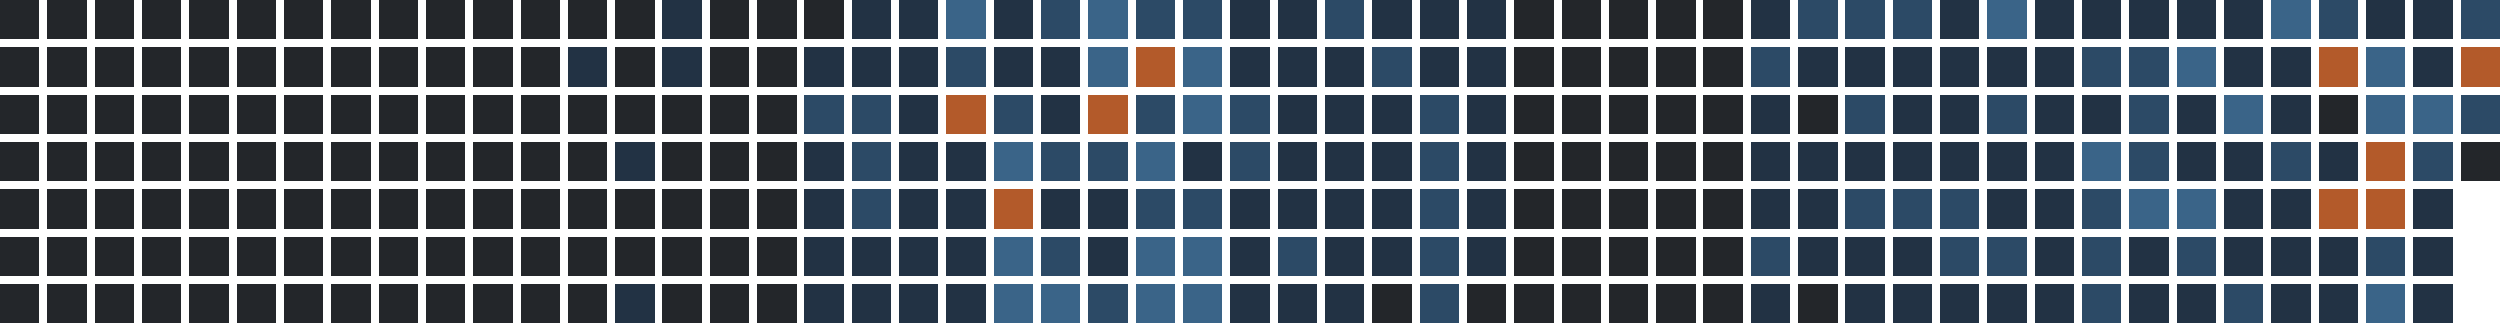
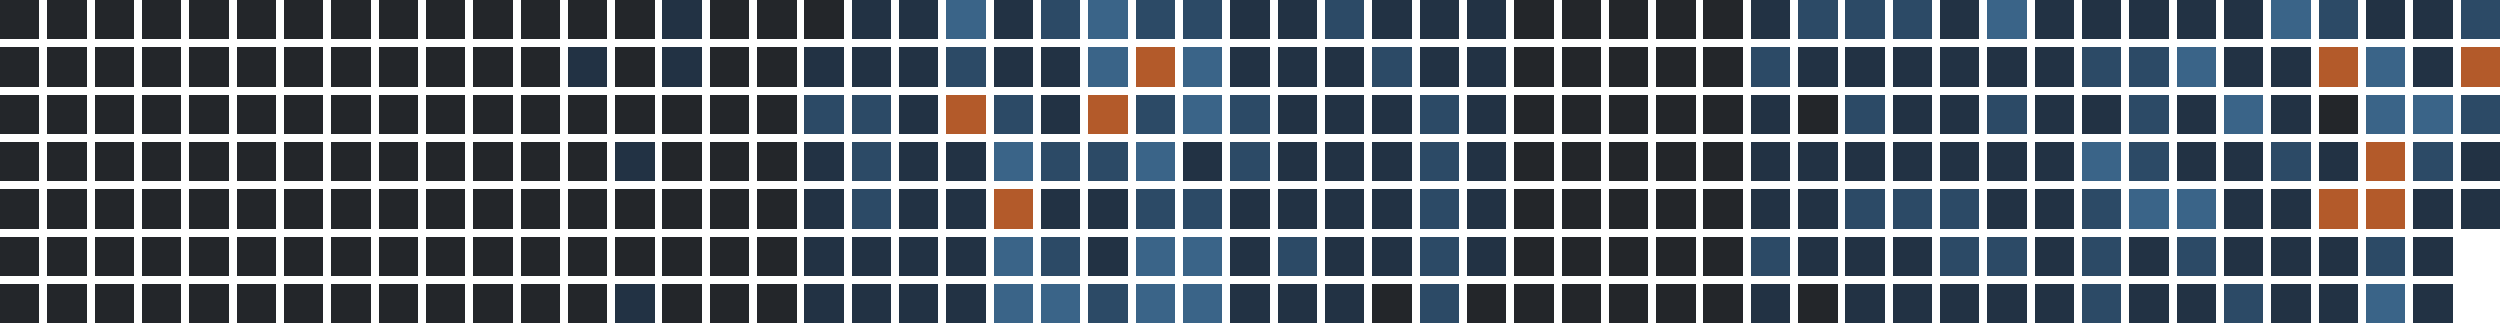
<svg xmlns="http://www.w3.org/2000/svg" version="1.1" width="634.0" height="82.0" viewBox="27.0 20.0 634.0 82.0">
  <rect style="fill:#23262a;shape-rendering:crispedges" data-score="0" data-date="2025-07-20" x="27" y="20" width="10" height="10" />
  <rect style="fill:#23262a;shape-rendering:crispedges" data-score="0" data-date="2025-07-27" x="39" y="20" width="10" height="10" />
  <rect style="fill:#23262a;shape-rendering:crispedges" data-score="0" data-date="2025-08-03" x="51" y="20" width="10" height="10" />
  <rect style="fill:#23262a;shape-rendering:crispedges" data-score="0" data-date="2025-08-10" x="63" y="20" width="10" height="10" />
  <rect style="fill:#23262a;shape-rendering:crispedges" data-score="0" data-date="2025-08-17" x="75" y="20" width="10" height="10" />
  <rect style="fill:#23262a;shape-rendering:crispedges" data-score="0" data-date="2025-08-24" x="87" y="20" width="10" height="10" />
  <rect style="fill:#23262a;shape-rendering:crispedges" data-score="0" data-date="2025-08-31" x="99" y="20" width="10" height="10" />
  <rect style="fill:#23262a;shape-rendering:crispedges" data-score="0" data-date="2025-09-07" x="111" y="20" width="10" height="10" />
  <rect style="fill:#23262a;shape-rendering:crispedges" data-score="0" data-date="2025-09-14" x="123" y="20" width="10" height="10" />
  <rect style="fill:#23262a;shape-rendering:crispedges" data-score="0" data-date="2025-09-21" x="135" y="20" width="10" height="10" />
  <rect style="fill:#23262a;shape-rendering:crispedges" data-score="0" data-date="2025-09-28" x="147" y="20" width="10" height="10" />
  <rect style="fill:#23262a;shape-rendering:crispedges" data-score="0" data-date="2025-10-05" x="159" y="20" width="10" height="10" />
  <rect style="fill:#23262a;shape-rendering:crispedges" data-score="0" data-date="2025-10-12" x="171" y="20" width="10" height="10" />
  <rect style="fill:#23262a;shape-rendering:crispedges" data-score="0" data-date="2025-10-19" x="183" y="20" width="10" height="10" />
  <rect style="fill:#223244;shape-rendering:crispedges" data-score="1" data-date="2025-10-26" x="195" y="20" width="10" height="10" />
  <rect style="fill:#23262a;shape-rendering:crispedges" data-score="0" data-date="2025-11-02" x="207" y="20" width="10" height="10" />
  <rect style="fill:#23262a;shape-rendering:crispedges" data-score="0" data-date="2025-11-09" x="219" y="20" width="10" height="10" />
  <rect style="fill:#23262a;shape-rendering:crispedges" data-score="0" data-date="2025-11-16" x="231" y="20" width="10" height="10" />
  <rect style="fill:#223244;shape-rendering:crispedges" data-score="1" data-date="2025-11-23" x="243" y="20" width="10" height="10" />
  <rect style="fill:#223244;shape-rendering:crispedges" data-score="1" data-date="2025-11-30" x="255" y="20" width="10" height="10" />
  <rect style="fill:#3a6488;shape-rendering:crispedges" data-score="3" data-date="2025-12-07" x="267" y="20" width="10" height="10" />
  <rect style="fill:#223244;shape-rendering:crispedges" data-score="1" data-date="2025-12-14" x="279" y="20" width="10" height="10" />
  <rect style="fill:#2c4a66;shape-rendering:crispedges" data-score="2" data-date="2025-12-21" x="291" y="20" width="10" height="10" />
  <rect style="fill:#3a6488;shape-rendering:crispedges" data-score="3" data-date="2025-12-28" x="303" y="20" width="10" height="10" />
  <rect style="fill:#2c4a66;shape-rendering:crispedges" data-score="2" data-date="2026-01-04" x="315" y="20" width="10" height="10" />
  <rect style="fill:#2c4a66;shape-rendering:crispedges" data-score="2" data-date="2026-01-11" x="327" y="20" width="10" height="10" />
  <rect style="fill:#223244;shape-rendering:crispedges" data-score="1" data-date="2026-01-18" x="339" y="20" width="10" height="10" />
  <rect style="fill:#223244;shape-rendering:crispedges" data-score="1" data-date="2026-01-25" x="351" y="20" width="10" height="10" />
  <rect style="fill:#2c4a66;shape-rendering:crispedges" data-score="2" data-date="2026-02-01" x="363" y="20" width="10" height="10" />
  <rect style="fill:#223244;shape-rendering:crispedges" data-score="1" data-date="2026-02-08" x="375" y="20" width="10" height="10" />
  <rect style="fill:#223244;shape-rendering:crispedges" data-score="1" data-date="2026-02-15" x="387" y="20" width="10" height="10" />
  <rect style="fill:#223244;shape-rendering:crispedges" data-score="1" data-date="2026-02-22" x="399" y="20" width="10" height="10" />
  <rect style="fill:#23262a;shape-rendering:crispedges" data-score="0" data-date="2026-03-01" x="411" y="20" width="10" height="10" />
  <rect style="fill:#23262a;shape-rendering:crispedges" data-score="0" data-date="2026-03-08" x="423" y="20" width="10" height="10" />
  <rect style="fill:#23262a;shape-rendering:crispedges" data-score="0" data-date="2026-03-15" x="435" y="20" width="10" height="10" />
  <rect style="fill:#23262a;shape-rendering:crispedges" data-score="0" data-date="2026-03-22" x="447" y="20" width="10" height="10" />
  <rect style="fill:#23262a;shape-rendering:crispedges" data-score="0" data-date="2026-03-29" x="459" y="20" width="10" height="10" />
  <rect style="fill:#223244;shape-rendering:crispedges" data-score="1" data-date="2026-04-05" x="471" y="20" width="10" height="10" />
  <rect style="fill:#2c4a66;shape-rendering:crispedges" data-score="2" data-date="2026-04-12" x="483" y="20" width="10" height="10" />
  <rect style="fill:#2c4a66;shape-rendering:crispedges" data-score="2" data-date="2026-04-19" x="495" y="20" width="10" height="10" />
  <rect style="fill:#2c4a66;shape-rendering:crispedges" data-score="2" data-date="2026-04-26" x="507" y="20" width="10" height="10" />
  <rect style="fill:#223244;shape-rendering:crispedges" data-score="1" data-date="2026-05-03" x="519" y="20" width="10" height="10" />
  <rect style="fill:#3a6488;shape-rendering:crispedges" data-score="3" data-date="2026-05-10" x="531" y="20" width="10" height="10" />
  <rect style="fill:#223244;shape-rendering:crispedges" data-score="1" data-date="2026-05-17" x="543" y="20" width="10" height="10" />
  <rect style="fill:#223244;shape-rendering:crispedges" data-score="1" data-date="2026-05-24" x="555" y="20" width="10" height="10" />
  <rect style="fill:#223244;shape-rendering:crispedges" data-score="1" data-date="2026-05-31" x="567" y="20" width="10" height="10" />
  <rect style="fill:#223244;shape-rendering:crispedges" data-score="1" data-date="2026-06-07" x="579" y="20" width="10" height="10" />
  <rect style="fill:#223244;shape-rendering:crispedges" data-score="1" data-date="2026-06-14" x="591" y="20" width="10" height="10" />
  <rect style="fill:#3a6488;shape-rendering:crispedges" data-score="3" data-date="2026-06-21" x="603" y="20" width="10" height="10" />
  <rect style="fill:#2c4a66;shape-rendering:crispedges" data-score="2" data-date="2026-06-28" x="615" y="20" width="10" height="10" />
  <rect style="fill:#223244;shape-rendering:crispedges" data-score="1" data-date="2026-07-05" x="627" y="20" width="10" height="10" />
  <rect style="fill:#223244;shape-rendering:crispedges" data-score="1" data-date="2026-07-12" x="639" y="20" width="10" height="10" />
  <rect style="fill:#2c4a66;shape-rendering:crispedges" data-score="2" data-date="2026-07-19" x="651" y="20" width="10" height="10" />
  <rect style="fill:#23262a;shape-rendering:crispedges" data-score="0" data-date="2025-07-21" x="27" y="32" width="10" height="10" />
  <rect style="fill:#23262a;shape-rendering:crispedges" data-score="0" data-date="2025-07-28" x="39" y="32" width="10" height="10" />
  <rect style="fill:#23262a;shape-rendering:crispedges" data-score="0" data-date="2025-08-04" x="51" y="32" width="10" height="10" />
  <rect style="fill:#23262a;shape-rendering:crispedges" data-score="0" data-date="2025-08-11" x="63" y="32" width="10" height="10" />
  <rect style="fill:#23262a;shape-rendering:crispedges" data-score="0" data-date="2025-08-18" x="75" y="32" width="10" height="10" />
  <rect style="fill:#23262a;shape-rendering:crispedges" data-score="0" data-date="2025-08-25" x="87" y="32" width="10" height="10" />
  <rect style="fill:#23262a;shape-rendering:crispedges" data-score="0" data-date="2025-09-01" x="99" y="32" width="10" height="10" />
  <rect style="fill:#23262a;shape-rendering:crispedges" data-score="0" data-date="2025-09-08" x="111" y="32" width="10" height="10" />
  <rect style="fill:#23262a;shape-rendering:crispedges" data-score="0" data-date="2025-09-15" x="123" y="32" width="10" height="10" />
  <rect style="fill:#23262a;shape-rendering:crispedges" data-score="0" data-date="2025-09-22" x="135" y="32" width="10" height="10" />
  <rect style="fill:#23262a;shape-rendering:crispedges" data-score="0" data-date="2025-09-29" x="147" y="32" width="10" height="10" />
  <rect style="fill:#23262a;shape-rendering:crispedges" data-score="0" data-date="2025-10-06" x="159" y="32" width="10" height="10" />
  <rect style="fill:#223244;shape-rendering:crispedges" data-score="1" data-date="2025-10-13" x="171" y="32" width="10" height="10" />
  <rect style="fill:#23262a;shape-rendering:crispedges" data-score="0" data-date="2025-10-20" x="183" y="32" width="10" height="10" />
  <rect style="fill:#223244;shape-rendering:crispedges" data-score="1" data-date="2025-10-27" x="195" y="32" width="10" height="10" />
  <rect style="fill:#23262a;shape-rendering:crispedges" data-score="0" data-date="2025-11-03" x="207" y="32" width="10" height="10" />
  <rect style="fill:#23262a;shape-rendering:crispedges" data-score="0" data-date="2025-11-10" x="219" y="32" width="10" height="10" />
  <rect style="fill:#223244;shape-rendering:crispedges" data-score="1" data-date="2025-11-17" x="231" y="32" width="10" height="10" />
  <rect style="fill:#223244;shape-rendering:crispedges" data-score="1" data-date="2025-11-24" x="243" y="32" width="10" height="10" />
  <rect style="fill:#223244;shape-rendering:crispedges" data-score="1" data-date="2025-12-01" x="255" y="32" width="10" height="10" />
  <rect style="fill:#2c4a66;shape-rendering:crispedges" data-score="2" data-date="2025-12-08" x="267" y="32" width="10" height="10" />
  <rect style="fill:#223244;shape-rendering:crispedges" data-score="1" data-date="2025-12-15" x="279" y="32" width="10" height="10" />
  <rect style="fill:#223244;shape-rendering:crispedges" data-score="1" data-date="2025-12-22" x="291" y="32" width="10" height="10" />
  <rect style="fill:#3a6488;shape-rendering:crispedges" data-score="3" data-date="2025-12-29" x="303" y="32" width="10" height="10" />
  <rect style="fill:#b35a2a;shape-rendering:crispedges" data-score="4" data-date="2026-01-05" x="315" y="32" width="10" height="10" />
  <rect style="fill:#3a6488;shape-rendering:crispedges" data-score="3" data-date="2026-01-12" x="327" y="32" width="10" height="10" />
  <rect style="fill:#223244;shape-rendering:crispedges" data-score="1" data-date="2026-01-19" x="339" y="32" width="10" height="10" />
  <rect style="fill:#223244;shape-rendering:crispedges" data-score="1" data-date="2026-01-26" x="351" y="32" width="10" height="10" />
  <rect style="fill:#223244;shape-rendering:crispedges" data-score="1" data-date="2026-02-02" x="363" y="32" width="10" height="10" />
  <rect style="fill:#2c4a66;shape-rendering:crispedges" data-score="2" data-date="2026-02-09" x="375" y="32" width="10" height="10" />
  <rect style="fill:#223244;shape-rendering:crispedges" data-score="1" data-date="2026-02-16" x="387" y="32" width="10" height="10" />
  <rect style="fill:#223244;shape-rendering:crispedges" data-score="1" data-date="2026-02-23" x="399" y="32" width="10" height="10" />
  <rect style="fill:#23262a;shape-rendering:crispedges" data-score="0" data-date="2026-03-02" x="411" y="32" width="10" height="10" />
  <rect style="fill:#23262a;shape-rendering:crispedges" data-score="0" data-date="2026-03-09" x="423" y="32" width="10" height="10" />
  <rect style="fill:#23262a;shape-rendering:crispedges" data-score="0" data-date="2026-03-16" x="435" y="32" width="10" height="10" />
  <rect style="fill:#23262a;shape-rendering:crispedges" data-score="0" data-date="2026-03-23" x="447" y="32" width="10" height="10" />
  <rect style="fill:#23262a;shape-rendering:crispedges" data-score="0" data-date="2026-03-30" x="459" y="32" width="10" height="10" />
  <rect style="fill:#2c4a66;shape-rendering:crispedges" data-score="2" data-date="2026-04-06" x="471" y="32" width="10" height="10" />
  <rect style="fill:#223244;shape-rendering:crispedges" data-score="1" data-date="2026-04-13" x="483" y="32" width="10" height="10" />
  <rect style="fill:#223244;shape-rendering:crispedges" data-score="1" data-date="2026-04-20" x="495" y="32" width="10" height="10" />
  <rect style="fill:#223244;shape-rendering:crispedges" data-score="1" data-date="2026-04-27" x="507" y="32" width="10" height="10" />
  <rect style="fill:#223244;shape-rendering:crispedges" data-score="1" data-date="2026-05-04" x="519" y="32" width="10" height="10" />
  <rect style="fill:#223244;shape-rendering:crispedges" data-score="1" data-date="2026-05-11" x="531" y="32" width="10" height="10" />
  <rect style="fill:#223244;shape-rendering:crispedges" data-score="1" data-date="2026-05-18" x="543" y="32" width="10" height="10" />
  <rect style="fill:#2c4a66;shape-rendering:crispedges" data-score="2" data-date="2026-05-25" x="555" y="32" width="10" height="10" />
  <rect style="fill:#2c4a66;shape-rendering:crispedges" data-score="2" data-date="2026-06-01" x="567" y="32" width="10" height="10" />
  <rect style="fill:#3a6488;shape-rendering:crispedges" data-score="3" data-date="2026-06-08" x="579" y="32" width="10" height="10" />
  <rect style="fill:#223244;shape-rendering:crispedges" data-score="1" data-date="2026-06-15" x="591" y="32" width="10" height="10" />
  <rect style="fill:#223244;shape-rendering:crispedges" data-score="1" data-date="2026-06-22" x="603" y="32" width="10" height="10" />
  <rect style="fill:#b35a2a;shape-rendering:crispedges" data-score="4" data-date="2026-06-29" x="615" y="32" width="10" height="10" />
  <rect style="fill:#3a6488;shape-rendering:crispedges" data-score="3" data-date="2026-07-06" x="627" y="32" width="10" height="10" />
  <rect style="fill:#223244;shape-rendering:crispedges" data-score="1" data-date="2026-07-13" x="639" y="32" width="10" height="10" />
  <rect style="fill:#b35a2a;shape-rendering:crispedges" data-score="4" data-date="2026-07-20" x="651" y="32" width="10" height="10" />
  <rect style="fill:#23262a;shape-rendering:crispedges" data-score="0" data-date="2025-07-22" x="27" y="44" width="10" height="10" />
  <rect style="fill:#23262a;shape-rendering:crispedges" data-score="0" data-date="2025-07-29" x="39" y="44" width="10" height="10" />
  <rect style="fill:#23262a;shape-rendering:crispedges" data-score="0" data-date="2025-08-05" x="51" y="44" width="10" height="10" />
  <rect style="fill:#23262a;shape-rendering:crispedges" data-score="0" data-date="2025-08-12" x="63" y="44" width="10" height="10" />
  <rect style="fill:#23262a;shape-rendering:crispedges" data-score="0" data-date="2025-08-19" x="75" y="44" width="10" height="10" />
  <rect style="fill:#23262a;shape-rendering:crispedges" data-score="0" data-date="2025-08-26" x="87" y="44" width="10" height="10" />
  <rect style="fill:#23262a;shape-rendering:crispedges" data-score="0" data-date="2025-09-02" x="99" y="44" width="10" height="10" />
  <rect style="fill:#23262a;shape-rendering:crispedges" data-score="0" data-date="2025-09-09" x="111" y="44" width="10" height="10" />
  <rect style="fill:#23262a;shape-rendering:crispedges" data-score="0" data-date="2025-09-16" x="123" y="44" width="10" height="10" />
  <rect style="fill:#23262a;shape-rendering:crispedges" data-score="0" data-date="2025-09-23" x="135" y="44" width="10" height="10" />
  <rect style="fill:#23262a;shape-rendering:crispedges" data-score="0" data-date="2025-09-30" x="147" y="44" width="10" height="10" />
  <rect style="fill:#23262a;shape-rendering:crispedges" data-score="0" data-date="2025-10-07" x="159" y="44" width="10" height="10" />
  <rect style="fill:#23262a;shape-rendering:crispedges" data-score="0" data-date="2025-10-14" x="171" y="44" width="10" height="10" />
  <rect style="fill:#23262a;shape-rendering:crispedges" data-score="0" data-date="2025-10-21" x="183" y="44" width="10" height="10" />
  <rect style="fill:#23262a;shape-rendering:crispedges" data-score="0" data-date="2025-10-28" x="195" y="44" width="10" height="10" />
  <rect style="fill:#23262a;shape-rendering:crispedges" data-score="0" data-date="2025-11-04" x="207" y="44" width="10" height="10" />
  <rect style="fill:#23262a;shape-rendering:crispedges" data-score="0" data-date="2025-11-11" x="219" y="44" width="10" height="10" />
  <rect style="fill:#2c4a66;shape-rendering:crispedges" data-score="2" data-date="2025-11-18" x="231" y="44" width="10" height="10" />
  <rect style="fill:#2c4a66;shape-rendering:crispedges" data-score="2" data-date="2025-11-25" x="243" y="44" width="10" height="10" />
  <rect style="fill:#223244;shape-rendering:crispedges" data-score="1" data-date="2025-12-02" x="255" y="44" width="10" height="10" />
  <rect style="fill:#b35a2a;shape-rendering:crispedges" data-score="4" data-date="2025-12-09" x="267" y="44" width="10" height="10" />
  <rect style="fill:#2c4a66;shape-rendering:crispedges" data-score="2" data-date="2025-12-16" x="279" y="44" width="10" height="10" />
  <rect style="fill:#223244;shape-rendering:crispedges" data-score="1" data-date="2025-12-23" x="291" y="44" width="10" height="10" />
  <rect style="fill:#b35a2a;shape-rendering:crispedges" data-score="4" data-date="2025-12-30" x="303" y="44" width="10" height="10" />
  <rect style="fill:#2c4a66;shape-rendering:crispedges" data-score="2" data-date="2026-01-06" x="315" y="44" width="10" height="10" />
  <rect style="fill:#3a6488;shape-rendering:crispedges" data-score="3" data-date="2026-01-13" x="327" y="44" width="10" height="10" />
  <rect style="fill:#2c4a66;shape-rendering:crispedges" data-score="2" data-date="2026-01-20" x="339" y="44" width="10" height="10" />
  <rect style="fill:#223244;shape-rendering:crispedges" data-score="1" data-date="2026-01-27" x="351" y="44" width="10" height="10" />
  <rect style="fill:#223244;shape-rendering:crispedges" data-score="1" data-date="2026-02-03" x="363" y="44" width="10" height="10" />
  <rect style="fill:#223244;shape-rendering:crispedges" data-score="1" data-date="2026-02-10" x="375" y="44" width="10" height="10" />
  <rect style="fill:#2c4a66;shape-rendering:crispedges" data-score="2" data-date="2026-02-17" x="387" y="44" width="10" height="10" />
  <rect style="fill:#223244;shape-rendering:crispedges" data-score="1" data-date="2026-02-24" x="399" y="44" width="10" height="10" />
  <rect style="fill:#23262a;shape-rendering:crispedges" data-score="0" data-date="2026-03-03" x="411" y="44" width="10" height="10" />
  <rect style="fill:#23262a;shape-rendering:crispedges" data-score="0" data-date="2026-03-10" x="423" y="44" width="10" height="10" />
  <rect style="fill:#23262a;shape-rendering:crispedges" data-score="0" data-date="2026-03-17" x="435" y="44" width="10" height="10" />
  <rect style="fill:#23262a;shape-rendering:crispedges" data-score="0" data-date="2026-03-24" x="447" y="44" width="10" height="10" />
  <rect style="fill:#23262a;shape-rendering:crispedges" data-score="0" data-date="2026-03-31" x="459" y="44" width="10" height="10" />
  <rect style="fill:#223244;shape-rendering:crispedges" data-score="1" data-date="2026-04-07" x="471" y="44" width="10" height="10" />
  <rect style="fill:#23262a;shape-rendering:crispedges" data-score="0" data-date="2026-04-14" x="483" y="44" width="10" height="10" />
  <rect style="fill:#2c4a66;shape-rendering:crispedges" data-score="2" data-date="2026-04-21" x="495" y="44" width="10" height="10" />
  <rect style="fill:#223244;shape-rendering:crispedges" data-score="1" data-date="2026-04-28" x="507" y="44" width="10" height="10" />
  <rect style="fill:#223244;shape-rendering:crispedges" data-score="1" data-date="2026-05-05" x="519" y="44" width="10" height="10" />
  <rect style="fill:#2c4a66;shape-rendering:crispedges" data-score="2" data-date="2026-05-12" x="531" y="44" width="10" height="10" />
  <rect style="fill:#223244;shape-rendering:crispedges" data-score="1" data-date="2026-05-19" x="543" y="44" width="10" height="10" />
  <rect style="fill:#223244;shape-rendering:crispedges" data-score="1" data-date="2026-05-26" x="555" y="44" width="10" height="10" />
  <rect style="fill:#2c4a66;shape-rendering:crispedges" data-score="2" data-date="2026-06-02" x="567" y="44" width="10" height="10" />
  <rect style="fill:#223244;shape-rendering:crispedges" data-score="1" data-date="2026-06-09" x="579" y="44" width="10" height="10" />
  <rect style="fill:#3a6488;shape-rendering:crispedges" data-score="3" data-date="2026-06-16" x="591" y="44" width="10" height="10" />
  <rect style="fill:#223244;shape-rendering:crispedges" data-score="1" data-date="2026-06-23" x="603" y="44" width="10" height="10" />
  <rect style="fill:#23262a;shape-rendering:crispedges" data-score="0" data-date="2026-06-30" x="615" y="44" width="10" height="10" />
  <rect style="fill:#3a6488;shape-rendering:crispedges" data-score="3" data-date="2026-07-07" x="627" y="44" width="10" height="10" />
  <rect style="fill:#3a6488;shape-rendering:crispedges" data-score="3" data-date="2026-07-14" x="639" y="44" width="10" height="10" />
  <rect style="fill:#2c4a66;shape-rendering:crispedges" data-score="2" data-date="2026-07-21" x="651" y="44" width="10" height="10" />
  <rect style="fill:#23262a;shape-rendering:crispedges" data-score="0" data-date="2025-07-23" x="27" y="56" width="10" height="10" />
  <rect style="fill:#23262a;shape-rendering:crispedges" data-score="0" data-date="2025-07-30" x="39" y="56" width="10" height="10" />
  <rect style="fill:#23262a;shape-rendering:crispedges" data-score="0" data-date="2025-08-06" x="51" y="56" width="10" height="10" />
  <rect style="fill:#23262a;shape-rendering:crispedges" data-score="0" data-date="2025-08-13" x="63" y="56" width="10" height="10" />
  <rect style="fill:#23262a;shape-rendering:crispedges" data-score="0" data-date="2025-08-20" x="75" y="56" width="10" height="10" />
  <rect style="fill:#23262a;shape-rendering:crispedges" data-score="0" data-date="2025-08-27" x="87" y="56" width="10" height="10" />
  <rect style="fill:#23262a;shape-rendering:crispedges" data-score="0" data-date="2025-09-03" x="99" y="56" width="10" height="10" />
  <rect style="fill:#23262a;shape-rendering:crispedges" data-score="0" data-date="2025-09-10" x="111" y="56" width="10" height="10" />
  <rect style="fill:#23262a;shape-rendering:crispedges" data-score="0" data-date="2025-09-17" x="123" y="56" width="10" height="10" />
  <rect style="fill:#23262a;shape-rendering:crispedges" data-score="0" data-date="2025-09-24" x="135" y="56" width="10" height="10" />
  <rect style="fill:#23262a;shape-rendering:crispedges" data-score="0" data-date="2025-10-01" x="147" y="56" width="10" height="10" />
  <rect style="fill:#23262a;shape-rendering:crispedges" data-score="0" data-date="2025-10-08" x="159" y="56" width="10" height="10" />
  <rect style="fill:#23262a;shape-rendering:crispedges" data-score="0" data-date="2025-10-15" x="171" y="56" width="10" height="10" />
  <rect style="fill:#223244;shape-rendering:crispedges" data-score="1" data-date="2025-10-22" x="183" y="56" width="10" height="10" />
  <rect style="fill:#23262a;shape-rendering:crispedges" data-score="0" data-date="2025-10-29" x="195" y="56" width="10" height="10" />
  <rect style="fill:#23262a;shape-rendering:crispedges" data-score="0" data-date="2025-11-05" x="207" y="56" width="10" height="10" />
  <rect style="fill:#23262a;shape-rendering:crispedges" data-score="0" data-date="2025-11-12" x="219" y="56" width="10" height="10" />
  <rect style="fill:#223244;shape-rendering:crispedges" data-score="1" data-date="2025-11-19" x="231" y="56" width="10" height="10" />
  <rect style="fill:#2c4a66;shape-rendering:crispedges" data-score="2" data-date="2025-11-26" x="243" y="56" width="10" height="10" />
  <rect style="fill:#223244;shape-rendering:crispedges" data-score="1" data-date="2025-12-03" x="255" y="56" width="10" height="10" />
  <rect style="fill:#223244;shape-rendering:crispedges" data-score="1" data-date="2025-12-10" x="267" y="56" width="10" height="10" />
  <rect style="fill:#3a6488;shape-rendering:crispedges" data-score="3" data-date="2025-12-17" x="279" y="56" width="10" height="10" />
  <rect style="fill:#2c4a66;shape-rendering:crispedges" data-score="2" data-date="2025-12-24" x="291" y="56" width="10" height="10" />
  <rect style="fill:#2c4a66;shape-rendering:crispedges" data-score="2" data-date="2025-12-31" x="303" y="56" width="10" height="10" />
  <rect style="fill:#3a6488;shape-rendering:crispedges" data-score="3" data-date="2026-01-07" x="315" y="56" width="10" height="10" />
  <rect style="fill:#223244;shape-rendering:crispedges" data-score="1" data-date="2026-01-14" x="327" y="56" width="10" height="10" />
  <rect style="fill:#2c4a66;shape-rendering:crispedges" data-score="2" data-date="2026-01-21" x="339" y="56" width="10" height="10" />
  <rect style="fill:#223244;shape-rendering:crispedges" data-score="1" data-date="2026-01-28" x="351" y="56" width="10" height="10" />
  <rect style="fill:#223244;shape-rendering:crispedges" data-score="1" data-date="2026-02-04" x="363" y="56" width="10" height="10" />
  <rect style="fill:#223244;shape-rendering:crispedges" data-score="1" data-date="2026-02-11" x="375" y="56" width="10" height="10" />
  <rect style="fill:#2c4a66;shape-rendering:crispedges" data-score="2" data-date="2026-02-18" x="387" y="56" width="10" height="10" />
  <rect style="fill:#223244;shape-rendering:crispedges" data-score="1" data-date="2026-02-25" x="399" y="56" width="10" height="10" />
  <rect style="fill:#23262a;shape-rendering:crispedges" data-score="0" data-date="2026-03-04" x="411" y="56" width="10" height="10" />
  <rect style="fill:#23262a;shape-rendering:crispedges" data-score="0" data-date="2026-03-11" x="423" y="56" width="10" height="10" />
  <rect style="fill:#23262a;shape-rendering:crispedges" data-score="0" data-date="2026-03-18" x="435" y="56" width="10" height="10" />
  <rect style="fill:#23262a;shape-rendering:crispedges" data-score="0" data-date="2026-03-25" x="447" y="56" width="10" height="10" />
  <rect style="fill:#23262a;shape-rendering:crispedges" data-score="0" data-date="2026-04-01" x="459" y="56" width="10" height="10" />
  <rect style="fill:#223244;shape-rendering:crispedges" data-score="1" data-date="2026-04-08" x="471" y="56" width="10" height="10" />
  <rect style="fill:#223244;shape-rendering:crispedges" data-score="1" data-date="2026-04-15" x="483" y="56" width="10" height="10" />
  <rect style="fill:#223244;shape-rendering:crispedges" data-score="1" data-date="2026-04-22" x="495" y="56" width="10" height="10" />
  <rect style="fill:#223244;shape-rendering:crispedges" data-score="1" data-date="2026-04-29" x="507" y="56" width="10" height="10" />
  <rect style="fill:#223244;shape-rendering:crispedges" data-score="1" data-date="2026-05-06" x="519" y="56" width="10" height="10" />
  <rect style="fill:#223244;shape-rendering:crispedges" data-score="1" data-date="2026-05-13" x="531" y="56" width="10" height="10" />
  <rect style="fill:#223244;shape-rendering:crispedges" data-score="1" data-date="2026-05-20" x="543" y="56" width="10" height="10" />
  <rect style="fill:#3a6488;shape-rendering:crispedges" data-score="3" data-date="2026-05-27" x="555" y="56" width="10" height="10" />
  <rect style="fill:#2c4a66;shape-rendering:crispedges" data-score="2" data-date="2026-06-03" x="567" y="56" width="10" height="10" />
  <rect style="fill:#223244;shape-rendering:crispedges" data-score="1" data-date="2026-06-10" x="579" y="56" width="10" height="10" />
  <rect style="fill:#223244;shape-rendering:crispedges" data-score="1" data-date="2026-06-17" x="591" y="56" width="10" height="10" />
  <rect style="fill:#2c4a66;shape-rendering:crispedges" data-score="2" data-date="2026-06-24" x="603" y="56" width="10" height="10" />
  <rect style="fill:#223244;shape-rendering:crispedges" data-score="1" data-date="2026-07-01" x="615" y="56" width="10" height="10" />
  <rect style="fill:#b35a2a;shape-rendering:crispedges" data-score="4" data-date="2026-07-08" x="627" y="56" width="10" height="10" />
  <rect style="fill:#2c4a66;shape-rendering:crispedges" data-score="2" data-date="2026-07-15" x="639" y="56" width="10" height="10" />
-   <rect style="fill:#23262a;shape-rendering:crispedges" data-score="0" data-date="2026-07-22" x="651" y="56" width="10" height="10" />
+   <rect style="fill:#223244;shape-rendering:crispedges" data-score="1" data-date="2026-07-22" x="651" y="56" width="10" height="10" />
  <rect style="fill:#23262a;shape-rendering:crispedges" data-score="0" data-date="2025-07-24" x="27" y="68" width="10" height="10" />
  <rect style="fill:#23262a;shape-rendering:crispedges" data-score="0" data-date="2025-07-31" x="39" y="68" width="10" height="10" />
  <rect style="fill:#23262a;shape-rendering:crispedges" data-score="0" data-date="2025-08-07" x="51" y="68" width="10" height="10" />
  <rect style="fill:#23262a;shape-rendering:crispedges" data-score="0" data-date="2025-08-14" x="63" y="68" width="10" height="10" />
  <rect style="fill:#23262a;shape-rendering:crispedges" data-score="0" data-date="2025-08-21" x="75" y="68" width="10" height="10" />
  <rect style="fill:#23262a;shape-rendering:crispedges" data-score="0" data-date="2025-08-28" x="87" y="68" width="10" height="10" />
  <rect style="fill:#23262a;shape-rendering:crispedges" data-score="0" data-date="2025-09-04" x="99" y="68" width="10" height="10" />
  <rect style="fill:#23262a;shape-rendering:crispedges" data-score="0" data-date="2025-09-11" x="111" y="68" width="10" height="10" />
  <rect style="fill:#23262a;shape-rendering:crispedges" data-score="0" data-date="2025-09-18" x="123" y="68" width="10" height="10" />
  <rect style="fill:#23262a;shape-rendering:crispedges" data-score="0" data-date="2025-09-25" x="135" y="68" width="10" height="10" />
  <rect style="fill:#23262a;shape-rendering:crispedges" data-score="0" data-date="2025-10-02" x="147" y="68" width="10" height="10" />
  <rect style="fill:#23262a;shape-rendering:crispedges" data-score="0" data-date="2025-10-09" x="159" y="68" width="10" height="10" />
  <rect style="fill:#23262a;shape-rendering:crispedges" data-score="0" data-date="2025-10-16" x="171" y="68" width="10" height="10" />
  <rect style="fill:#23262a;shape-rendering:crispedges" data-score="0" data-date="2025-10-23" x="183" y="68" width="10" height="10" />
  <rect style="fill:#23262a;shape-rendering:crispedges" data-score="0" data-date="2025-10-30" x="195" y="68" width="10" height="10" />
  <rect style="fill:#23262a;shape-rendering:crispedges" data-score="0" data-date="2025-11-06" x="207" y="68" width="10" height="10" />
  <rect style="fill:#23262a;shape-rendering:crispedges" data-score="0" data-date="2025-11-13" x="219" y="68" width="10" height="10" />
  <rect style="fill:#223244;shape-rendering:crispedges" data-score="1" data-date="2025-11-20" x="231" y="68" width="10" height="10" />
  <rect style="fill:#2c4a66;shape-rendering:crispedges" data-score="2" data-date="2025-11-27" x="243" y="68" width="10" height="10" />
  <rect style="fill:#223244;shape-rendering:crispedges" data-score="1" data-date="2025-12-04" x="255" y="68" width="10" height="10" />
  <rect style="fill:#223244;shape-rendering:crispedges" data-score="1" data-date="2025-12-11" x="267" y="68" width="10" height="10" />
  <rect style="fill:#b35a2a;shape-rendering:crispedges" data-score="4" data-date="2025-12-18" x="279" y="68" width="10" height="10" />
  <rect style="fill:#223244;shape-rendering:crispedges" data-score="1" data-date="2025-12-25" x="291" y="68" width="10" height="10" />
  <rect style="fill:#223244;shape-rendering:crispedges" data-score="1" data-date="2026-01-01" x="303" y="68" width="10" height="10" />
  <rect style="fill:#2c4a66;shape-rendering:crispedges" data-score="2" data-date="2026-01-08" x="315" y="68" width="10" height="10" />
  <rect style="fill:#2c4a66;shape-rendering:crispedges" data-score="2" data-date="2026-01-15" x="327" y="68" width="10" height="10" />
  <rect style="fill:#223244;shape-rendering:crispedges" data-score="1" data-date="2026-01-22" x="339" y="68" width="10" height="10" />
  <rect style="fill:#223244;shape-rendering:crispedges" data-score="1" data-date="2026-01-29" x="351" y="68" width="10" height="10" />
  <rect style="fill:#223244;shape-rendering:crispedges" data-score="1" data-date="2026-02-05" x="363" y="68" width="10" height="10" />
  <rect style="fill:#223244;shape-rendering:crispedges" data-score="1" data-date="2026-02-12" x="375" y="68" width="10" height="10" />
  <rect style="fill:#2c4a66;shape-rendering:crispedges" data-score="2" data-date="2026-02-19" x="387" y="68" width="10" height="10" />
  <rect style="fill:#223244;shape-rendering:crispedges" data-score="1" data-date="2026-02-26" x="399" y="68" width="10" height="10" />
  <rect style="fill:#23262a;shape-rendering:crispedges" data-score="0" data-date="2026-03-05" x="411" y="68" width="10" height="10" />
  <rect style="fill:#23262a;shape-rendering:crispedges" data-score="0" data-date="2026-03-12" x="423" y="68" width="10" height="10" />
  <rect style="fill:#23262a;shape-rendering:crispedges" data-score="0" data-date="2026-03-19" x="435" y="68" width="10" height="10" />
  <rect style="fill:#23262a;shape-rendering:crispedges" data-score="0" data-date="2026-03-26" x="447" y="68" width="10" height="10" />
  <rect style="fill:#23262a;shape-rendering:crispedges" data-score="0" data-date="2026-04-02" x="459" y="68" width="10" height="10" />
  <rect style="fill:#223244;shape-rendering:crispedges" data-score="1" data-date="2026-04-09" x="471" y="68" width="10" height="10" />
  <rect style="fill:#223244;shape-rendering:crispedges" data-score="1" data-date="2026-04-16" x="483" y="68" width="10" height="10" />
  <rect style="fill:#2c4a66;shape-rendering:crispedges" data-score="2" data-date="2026-04-23" x="495" y="68" width="10" height="10" />
  <rect style="fill:#2c4a66;shape-rendering:crispedges" data-score="2" data-date="2026-04-30" x="507" y="68" width="10" height="10" />
  <rect style="fill:#2c4a66;shape-rendering:crispedges" data-score="2" data-date="2026-05-07" x="519" y="68" width="10" height="10" />
  <rect style="fill:#223244;shape-rendering:crispedges" data-score="1" data-date="2026-05-14" x="531" y="68" width="10" height="10" />
  <rect style="fill:#223244;shape-rendering:crispedges" data-score="1" data-date="2026-05-21" x="543" y="68" width="10" height="10" />
  <rect style="fill:#2c4a66;shape-rendering:crispedges" data-score="2" data-date="2026-05-28" x="555" y="68" width="10" height="10" />
  <rect style="fill:#3a6488;shape-rendering:crispedges" data-score="3" data-date="2026-06-04" x="567" y="68" width="10" height="10" />
  <rect style="fill:#3a6488;shape-rendering:crispedges" data-score="3" data-date="2026-06-11" x="579" y="68" width="10" height="10" />
  <rect style="fill:#223244;shape-rendering:crispedges" data-score="1" data-date="2026-06-18" x="591" y="68" width="10" height="10" />
  <rect style="fill:#223244;shape-rendering:crispedges" data-score="1" data-date="2026-06-25" x="603" y="68" width="10" height="10" />
  <rect style="fill:#b35a2a;shape-rendering:crispedges" data-score="4" data-date="2026-07-02" x="615" y="68" width="10" height="10" />
  <rect style="fill:#b35a2a;shape-rendering:crispedges" data-score="4" data-date="2026-07-09" x="627" y="68" width="10" height="10" />
  <rect style="fill:#223244;shape-rendering:crispedges" data-score="1" data-date="2026-07-16" x="639" y="68" width="10" height="10" />
+   <rect style="fill:#223244;shape-rendering:crispedges" data-score="1" data-date="2026-07-23" x="651" y="68" width="10" height="10" />
  <rect style="fill:#23262a;shape-rendering:crispedges" data-score="0" data-date="2025-07-25" x="27" y="80" width="10" height="10" />
  <rect style="fill:#23262a;shape-rendering:crispedges" data-score="0" data-date="2025-08-01" x="39" y="80" width="10" height="10" />
  <rect style="fill:#23262a;shape-rendering:crispedges" data-score="0" data-date="2025-08-08" x="51" y="80" width="10" height="10" />
  <rect style="fill:#23262a;shape-rendering:crispedges" data-score="0" data-date="2025-08-15" x="63" y="80" width="10" height="10" />
  <rect style="fill:#23262a;shape-rendering:crispedges" data-score="0" data-date="2025-08-22" x="75" y="80" width="10" height="10" />
  <rect style="fill:#23262a;shape-rendering:crispedges" data-score="0" data-date="2025-08-29" x="87" y="80" width="10" height="10" />
  <rect style="fill:#23262a;shape-rendering:crispedges" data-score="0" data-date="2025-09-05" x="99" y="80" width="10" height="10" />
  <rect style="fill:#23262a;shape-rendering:crispedges" data-score="0" data-date="2025-09-12" x="111" y="80" width="10" height="10" />
  <rect style="fill:#23262a;shape-rendering:crispedges" data-score="0" data-date="2025-09-19" x="123" y="80" width="10" height="10" />
  <rect style="fill:#23262a;shape-rendering:crispedges" data-score="0" data-date="2025-09-26" x="135" y="80" width="10" height="10" />
  <rect style="fill:#23262a;shape-rendering:crispedges" data-score="0" data-date="2025-10-03" x="147" y="80" width="10" height="10" />
  <rect style="fill:#23262a;shape-rendering:crispedges" data-score="0" data-date="2025-10-10" x="159" y="80" width="10" height="10" />
  <rect style="fill:#23262a;shape-rendering:crispedges" data-score="0" data-date="2025-10-17" x="171" y="80" width="10" height="10" />
  <rect style="fill:#23262a;shape-rendering:crispedges" data-score="0" data-date="2025-10-24" x="183" y="80" width="10" height="10" />
  <rect style="fill:#23262a;shape-rendering:crispedges" data-score="0" data-date="2025-10-31" x="195" y="80" width="10" height="10" />
  <rect style="fill:#23262a;shape-rendering:crispedges" data-score="0" data-date="2025-11-07" x="207" y="80" width="10" height="10" />
  <rect style="fill:#23262a;shape-rendering:crispedges" data-score="0" data-date="2025-11-14" x="219" y="80" width="10" height="10" />
  <rect style="fill:#223244;shape-rendering:crispedges" data-score="1" data-date="2025-11-21" x="231" y="80" width="10" height="10" />
  <rect style="fill:#223244;shape-rendering:crispedges" data-score="1" data-date="2025-11-28" x="243" y="80" width="10" height="10" />
  <rect style="fill:#223244;shape-rendering:crispedges" data-score="1" data-date="2025-12-05" x="255" y="80" width="10" height="10" />
  <rect style="fill:#223244;shape-rendering:crispedges" data-score="1" data-date="2025-12-12" x="267" y="80" width="10" height="10" />
  <rect style="fill:#3a6488;shape-rendering:crispedges" data-score="3" data-date="2025-12-19" x="279" y="80" width="10" height="10" />
  <rect style="fill:#2c4a66;shape-rendering:crispedges" data-score="2" data-date="2025-12-26" x="291" y="80" width="10" height="10" />
  <rect style="fill:#223244;shape-rendering:crispedges" data-score="1" data-date="2026-01-02" x="303" y="80" width="10" height="10" />
  <rect style="fill:#3a6488;shape-rendering:crispedges" data-score="3" data-date="2026-01-09" x="315" y="80" width="10" height="10" />
  <rect style="fill:#3a6488;shape-rendering:crispedges" data-score="3" data-date="2026-01-16" x="327" y="80" width="10" height="10" />
  <rect style="fill:#223244;shape-rendering:crispedges" data-score="1" data-date="2026-01-23" x="339" y="80" width="10" height="10" />
  <rect style="fill:#2c4a66;shape-rendering:crispedges" data-score="2" data-date="2026-01-30" x="351" y="80" width="10" height="10" />
  <rect style="fill:#223244;shape-rendering:crispedges" data-score="1" data-date="2026-02-06" x="363" y="80" width="10" height="10" />
  <rect style="fill:#223244;shape-rendering:crispedges" data-score="1" data-date="2026-02-13" x="375" y="80" width="10" height="10" />
  <rect style="fill:#2c4a66;shape-rendering:crispedges" data-score="2" data-date="2026-02-20" x="387" y="80" width="10" height="10" />
  <rect style="fill:#223244;shape-rendering:crispedges" data-score="1" data-date="2026-02-27" x="399" y="80" width="10" height="10" />
  <rect style="fill:#23262a;shape-rendering:crispedges" data-score="0" data-date="2026-03-06" x="411" y="80" width="10" height="10" />
  <rect style="fill:#23262a;shape-rendering:crispedges" data-score="0" data-date="2026-03-13" x="423" y="80" width="10" height="10" />
  <rect style="fill:#23262a;shape-rendering:crispedges" data-score="0" data-date="2026-03-20" x="435" y="80" width="10" height="10" />
  <rect style="fill:#23262a;shape-rendering:crispedges" data-score="0" data-date="2026-03-27" x="447" y="80" width="10" height="10" />
  <rect style="fill:#23262a;shape-rendering:crispedges" data-score="0" data-date="2026-04-03" x="459" y="80" width="10" height="10" />
  <rect style="fill:#2c4a66;shape-rendering:crispedges" data-score="2" data-date="2026-04-10" x="471" y="80" width="10" height="10" />
  <rect style="fill:#223244;shape-rendering:crispedges" data-score="1" data-date="2026-04-17" x="483" y="80" width="10" height="10" />
  <rect style="fill:#223244;shape-rendering:crispedges" data-score="1" data-date="2026-04-24" x="495" y="80" width="10" height="10" />
  <rect style="fill:#223244;shape-rendering:crispedges" data-score="1" data-date="2026-05-01" x="507" y="80" width="10" height="10" />
  <rect style="fill:#2c4a66;shape-rendering:crispedges" data-score="2" data-date="2026-05-08" x="519" y="80" width="10" height="10" />
  <rect style="fill:#2c4a66;shape-rendering:crispedges" data-score="2" data-date="2026-05-15" x="531" y="80" width="10" height="10" />
  <rect style="fill:#223244;shape-rendering:crispedges" data-score="1" data-date="2026-05-22" x="543" y="80" width="10" height="10" />
  <rect style="fill:#2c4a66;shape-rendering:crispedges" data-score="2" data-date="2026-05-29" x="555" y="80" width="10" height="10" />
  <rect style="fill:#223244;shape-rendering:crispedges" data-score="1" data-date="2026-06-05" x="567" y="80" width="10" height="10" />
  <rect style="fill:#2c4a66;shape-rendering:crispedges" data-score="2" data-date="2026-06-12" x="579" y="80" width="10" height="10" />
  <rect style="fill:#223244;shape-rendering:crispedges" data-score="1" data-date="2026-06-19" x="591" y="80" width="10" height="10" />
  <rect style="fill:#223244;shape-rendering:crispedges" data-score="1" data-date="2026-06-26" x="603" y="80" width="10" height="10" />
  <rect style="fill:#223244;shape-rendering:crispedges" data-score="1" data-date="2026-07-03" x="615" y="80" width="10" height="10" />
  <rect style="fill:#2c4a66;shape-rendering:crispedges" data-score="2" data-date="2026-07-10" x="627" y="80" width="10" height="10" />
  <rect style="fill:#223244;shape-rendering:crispedges" data-score="1" data-date="2026-07-17" x="639" y="80" width="10" height="10" />
  <rect style="fill:#23262a;shape-rendering:crispedges" data-score="0" data-date="2025-07-26" x="27" y="92" width="10" height="10" />
  <rect style="fill:#23262a;shape-rendering:crispedges" data-score="0" data-date="2025-08-02" x="39" y="92" width="10" height="10" />
  <rect style="fill:#23262a;shape-rendering:crispedges" data-score="0" data-date="2025-08-09" x="51" y="92" width="10" height="10" />
  <rect style="fill:#23262a;shape-rendering:crispedges" data-score="0" data-date="2025-08-16" x="63" y="92" width="10" height="10" />
  <rect style="fill:#23262a;shape-rendering:crispedges" data-score="0" data-date="2025-08-23" x="75" y="92" width="10" height="10" />
  <rect style="fill:#23262a;shape-rendering:crispedges" data-score="0" data-date="2025-08-30" x="87" y="92" width="10" height="10" />
  <rect style="fill:#23262a;shape-rendering:crispedges" data-score="0" data-date="2025-09-06" x="99" y="92" width="10" height="10" />
  <rect style="fill:#23262a;shape-rendering:crispedges" data-score="0" data-date="2025-09-13" x="111" y="92" width="10" height="10" />
  <rect style="fill:#23262a;shape-rendering:crispedges" data-score="0" data-date="2025-09-20" x="123" y="92" width="10" height="10" />
  <rect style="fill:#23262a;shape-rendering:crispedges" data-score="0" data-date="2025-09-27" x="135" y="92" width="10" height="10" />
  <rect style="fill:#23262a;shape-rendering:crispedges" data-score="0" data-date="2025-10-04" x="147" y="92" width="10" height="10" />
  <rect style="fill:#23262a;shape-rendering:crispedges" data-score="0" data-date="2025-10-11" x="159" y="92" width="10" height="10" />
  <rect style="fill:#23262a;shape-rendering:crispedges" data-score="0" data-date="2025-10-18" x="171" y="92" width="10" height="10" />
  <rect style="fill:#223244;shape-rendering:crispedges" data-score="1" data-date="2025-10-25" x="183" y="92" width="10" height="10" />
  <rect style="fill:#23262a;shape-rendering:crispedges" data-score="0" data-date="2025-11-01" x="195" y="92" width="10" height="10" />
  <rect style="fill:#23262a;shape-rendering:crispedges" data-score="0" data-date="2025-11-08" x="207" y="92" width="10" height="10" />
  <rect style="fill:#23262a;shape-rendering:crispedges" data-score="0" data-date="2025-11-15" x="219" y="92" width="10" height="10" />
  <rect style="fill:#223244;shape-rendering:crispedges" data-score="1" data-date="2025-11-22" x="231" y="92" width="10" height="10" />
  <rect style="fill:#223244;shape-rendering:crispedges" data-score="1" data-date="2025-11-29" x="243" y="92" width="10" height="10" />
  <rect style="fill:#223244;shape-rendering:crispedges" data-score="1" data-date="2025-12-06" x="255" y="92" width="10" height="10" />
  <rect style="fill:#223244;shape-rendering:crispedges" data-score="1" data-date="2025-12-13" x="267" y="92" width="10" height="10" />
  <rect style="fill:#3a6488;shape-rendering:crispedges" data-score="3" data-date="2025-12-20" x="279" y="92" width="10" height="10" />
  <rect style="fill:#3a6488;shape-rendering:crispedges" data-score="3" data-date="2025-12-27" x="291" y="92" width="10" height="10" />
  <rect style="fill:#2c4a66;shape-rendering:crispedges" data-score="2" data-date="2026-01-03" x="303" y="92" width="10" height="10" />
  <rect style="fill:#3a6488;shape-rendering:crispedges" data-score="3" data-date="2026-01-10" x="315" y="92" width="10" height="10" />
  <rect style="fill:#3a6488;shape-rendering:crispedges" data-score="3" data-date="2026-01-17" x="327" y="92" width="10" height="10" />
  <rect style="fill:#223244;shape-rendering:crispedges" data-score="1" data-date="2026-01-24" x="339" y="92" width="10" height="10" />
  <rect style="fill:#223244;shape-rendering:crispedges" data-score="1" data-date="2026-01-31" x="351" y="92" width="10" height="10" />
  <rect style="fill:#223244;shape-rendering:crispedges" data-score="1" data-date="2026-02-07" x="363" y="92" width="10" height="10" />
  <rect style="fill:#23262a;shape-rendering:crispedges" data-score="0" data-date="2026-02-14" x="375" y="92" width="10" height="10" />
  <rect style="fill:#2c4a66;shape-rendering:crispedges" data-score="2" data-date="2026-02-21" x="387" y="92" width="10" height="10" />
  <rect style="fill:#23262a;shape-rendering:crispedges" data-score="0" data-date="2026-02-28" x="399" y="92" width="10" height="10" />
  <rect style="fill:#23262a;shape-rendering:crispedges" data-score="0" data-date="2026-03-07" x="411" y="92" width="10" height="10" />
  <rect style="fill:#23262a;shape-rendering:crispedges" data-score="0" data-date="2026-03-14" x="423" y="92" width="10" height="10" />
  <rect style="fill:#23262a;shape-rendering:crispedges" data-score="0" data-date="2026-03-21" x="435" y="92" width="10" height="10" />
  <rect style="fill:#23262a;shape-rendering:crispedges" data-score="0" data-date="2026-03-28" x="447" y="92" width="10" height="10" />
  <rect style="fill:#23262a;shape-rendering:crispedges" data-score="0" data-date="2026-04-04" x="459" y="92" width="10" height="10" />
  <rect style="fill:#223244;shape-rendering:crispedges" data-score="1" data-date="2026-04-11" x="471" y="92" width="10" height="10" />
  <rect style="fill:#23262a;shape-rendering:crispedges" data-score="0" data-date="2026-04-18" x="483" y="92" width="10" height="10" />
  <rect style="fill:#223244;shape-rendering:crispedges" data-score="1" data-date="2026-04-25" x="495" y="92" width="10" height="10" />
  <rect style="fill:#223244;shape-rendering:crispedges" data-score="1" data-date="2026-05-02" x="507" y="92" width="10" height="10" />
  <rect style="fill:#223244;shape-rendering:crispedges" data-score="1" data-date="2026-05-09" x="519" y="92" width="10" height="10" />
  <rect style="fill:#223244;shape-rendering:crispedges" data-score="1" data-date="2026-05-16" x="531" y="92" width="10" height="10" />
  <rect style="fill:#223244;shape-rendering:crispedges" data-score="1" data-date="2026-05-23" x="543" y="92" width="10" height="10" />
  <rect style="fill:#2c4a66;shape-rendering:crispedges" data-score="2" data-date="2026-05-30" x="555" y="92" width="10" height="10" />
  <rect style="fill:#223244;shape-rendering:crispedges" data-score="1" data-date="2026-06-06" x="567" y="92" width="10" height="10" />
  <rect style="fill:#223244;shape-rendering:crispedges" data-score="1" data-date="2026-06-13" x="579" y="92" width="10" height="10" />
  <rect style="fill:#2c4a66;shape-rendering:crispedges" data-score="2" data-date="2026-06-20" x="591" y="92" width="10" height="10" />
  <rect style="fill:#223244;shape-rendering:crispedges" data-score="1" data-date="2026-06-27" x="603" y="92" width="10" height="10" />
  <rect style="fill:#223244;shape-rendering:crispedges" data-score="1" data-date="2026-07-04" x="615" y="92" width="10" height="10" />
  <rect style="fill:#3a6488;shape-rendering:crispedges" data-score="3" data-date="2026-07-11" x="627" y="92" width="10" height="10" />
  <rect style="fill:#223244;shape-rendering:crispedges" data-score="1" data-date="2026-07-18" x="639" y="92" width="10" height="10" />
</svg>
